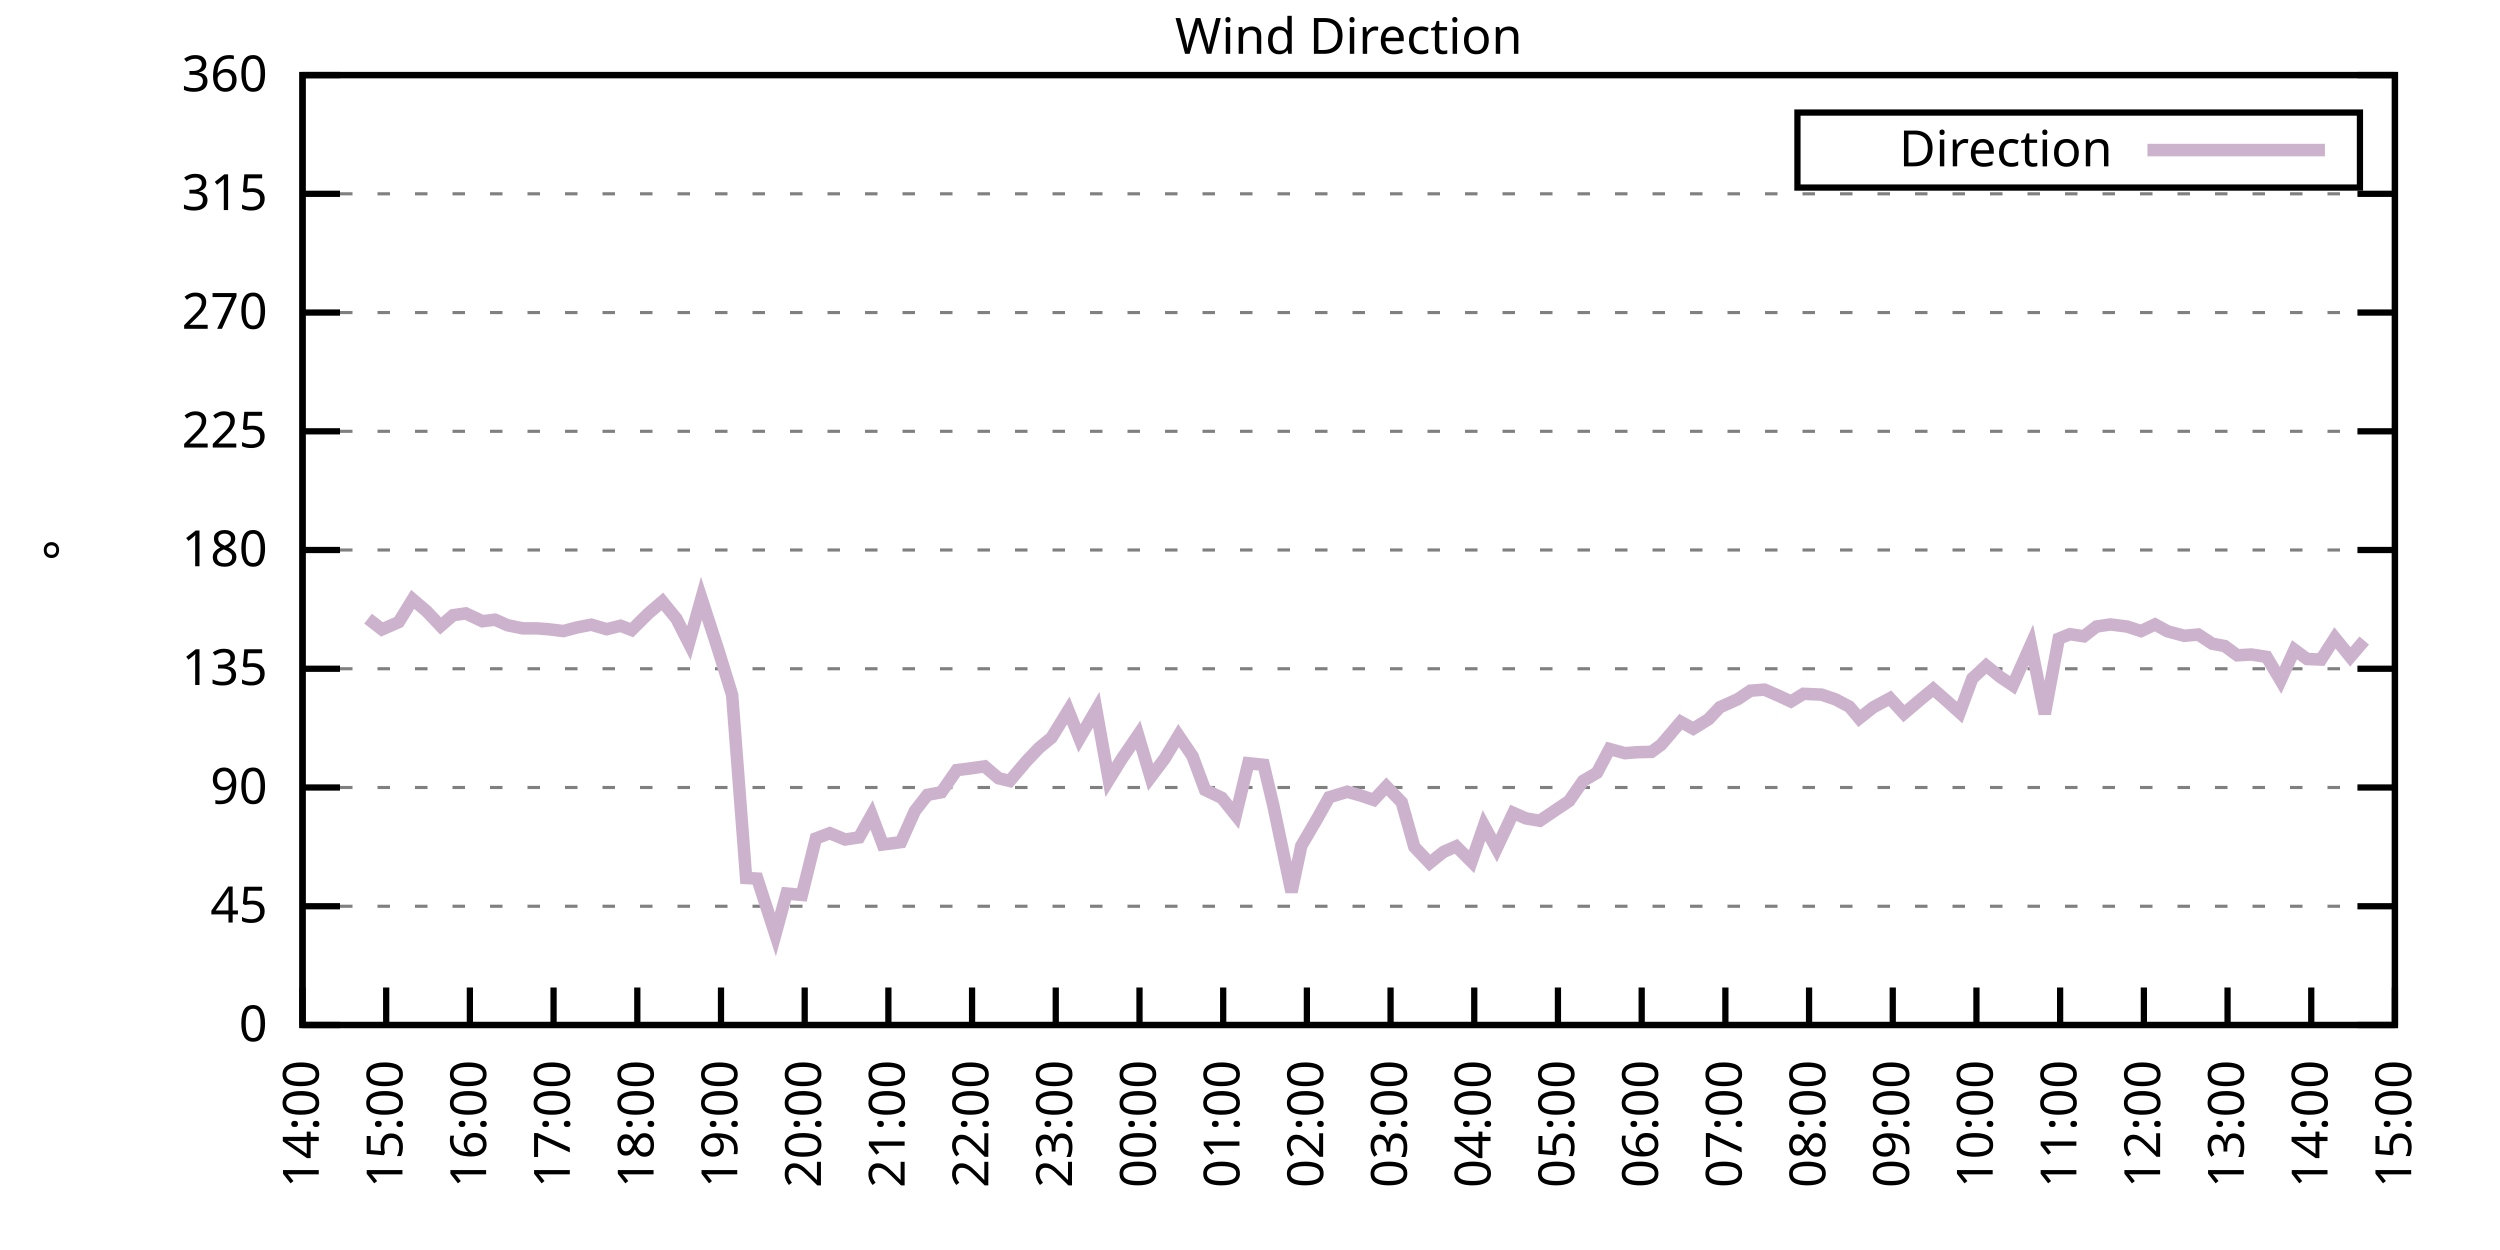
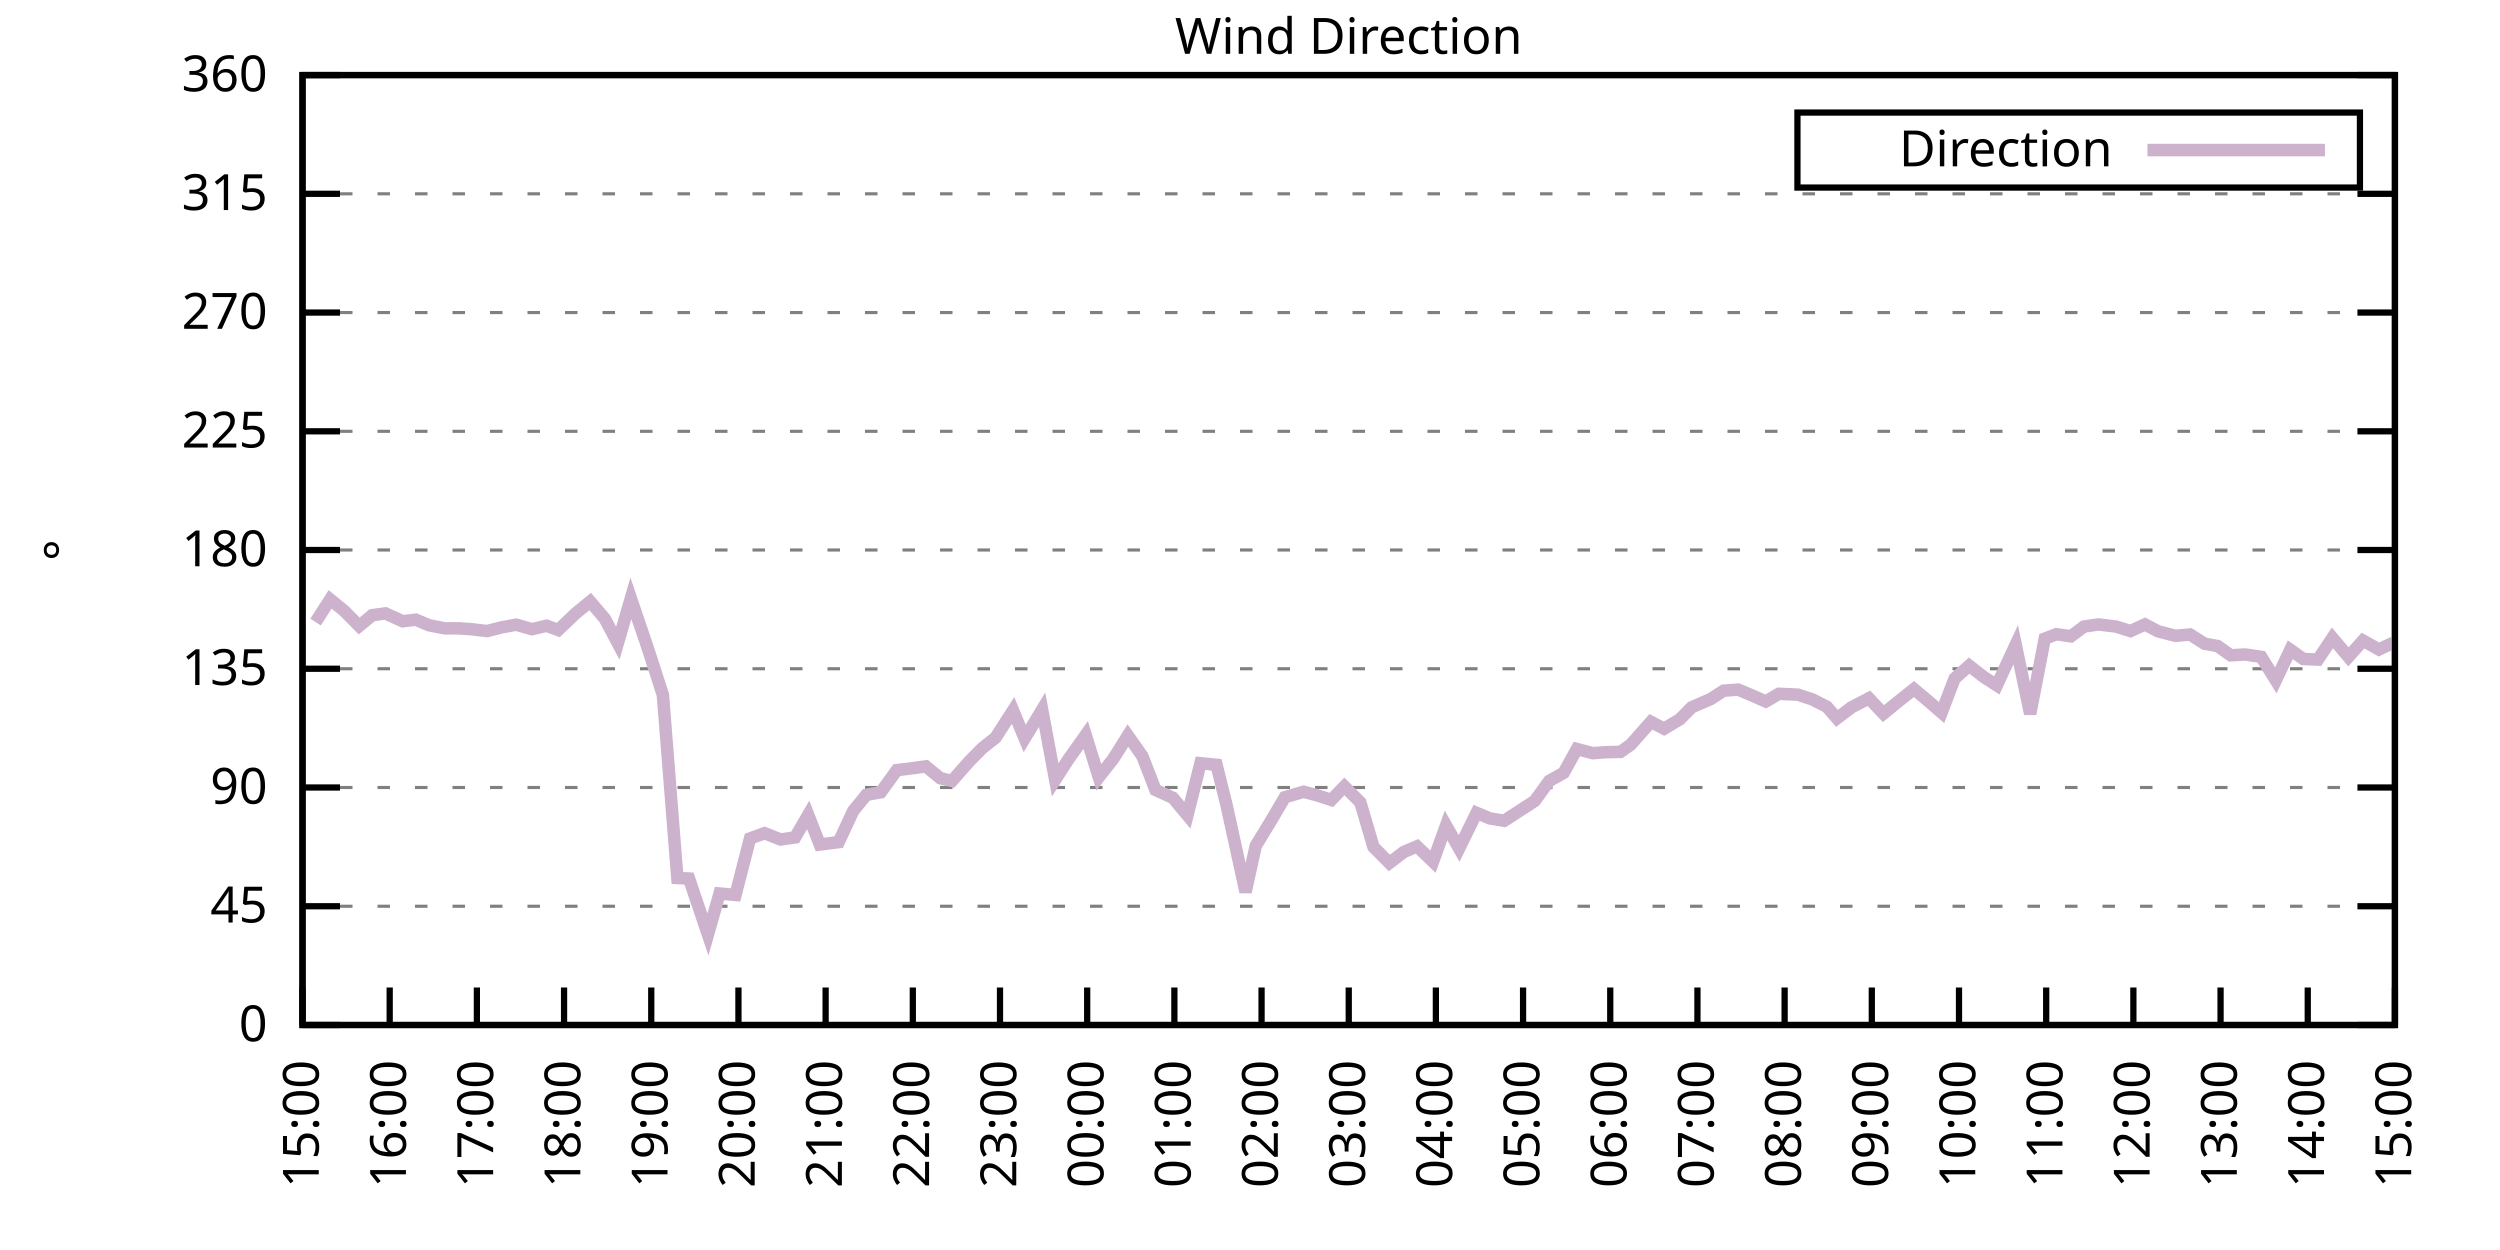
<svg xmlns="http://www.w3.org/2000/svg" xmlns:xlink="http://www.w3.org/1999/xlink" width="400" height="200" viewBox="0 0 400 200">
  <g id="gnuplot_canvas">
    <rect x="0" y="0" width="400" height="200" fill="none" />
    <defs>
      <circle id="gpDot" r="0.5" stroke-width="0.5" stroke="currentColor" />
      <path id="gpPt0" stroke-width="0.333" stroke="currentColor" d="M-1,0 h2 M0,-1 v2" />
      <path id="gpPt1" stroke-width="0.333" stroke="currentColor" d="M-1,-1 L1,1 M1,-1 L-1,1" />
      <path id="gpPt2" stroke-width="0.333" stroke="currentColor" d="M-1,0 L1,0 M0,-1 L0,1 M-1,-1 L1,1 M-1,1 L1,-1" />
      <rect id="gpPt3" stroke-width="0.333" stroke="currentColor" x="-1" y="-1" width="2" height="2" />
      <rect id="gpPt4" stroke-width="0.333" stroke="currentColor" fill="currentColor" x="-1" y="-1" width="2" height="2" />
      <circle id="gpPt5" stroke-width="0.333" stroke="currentColor" cx="0" cy="0" r="1" />
      <use xlink:href="#gpPt5" id="gpPt6" fill="currentColor" stroke="none" />
      <path id="gpPt7" stroke-width="0.333" stroke="currentColor" d="M0,-1.33 L-1.33,0.67 L1.33,0.67 z" />
      <use xlink:href="#gpPt7" id="gpPt8" fill="currentColor" stroke="none" />
      <use xlink:href="#gpPt7" id="gpPt9" stroke="currentColor" transform="rotate(180)" />
      <use xlink:href="#gpPt9" id="gpPt10" fill="currentColor" stroke="none" />
      <use xlink:href="#gpPt3" id="gpPt11" stroke="currentColor" transform="rotate(45)" />
      <use xlink:href="#gpPt11" id="gpPt12" fill="currentColor" stroke="none" />
      <path id="gpPt13" stroke-width="0.333" stroke="currentColor" d="M0,1.330 L1.265,0.411 L0.782,-1.067 L-0.782,-1.076 L-1.265,0.411 z" />
      <use xlink:href="#gpPt13" id="gpPt14" fill="currentColor" stroke="none" />
      <filter id="textbox" filterUnits="objectBoundingBox" x="0" y="0" height="1" width="1">
        <feFlood flood-color="white" flood-opacity="1" result="bgnd" />
        <feComposite in="SourceGraphic" in2="bgnd" operator="atop" />
      </filter>
      <filter id="greybox" filterUnits="objectBoundingBox" x="0" y="0" height="1" width="1">
        <feFlood flood-color="lightgrey" flood-opacity="1" result="grey" />
        <feComposite in="SourceGraphic" in2="grey" operator="atop" />
      </filter>
    </defs>
    <g fill="none" color="white" stroke="currentColor" stroke-width="1.00" stroke-linecap="butt" stroke-linejoin="miter">
</g>
    <g fill="none" color="black" stroke="currentColor" stroke-width="1.00" stroke-linecap="butt" stroke-linejoin="miter">
      <g stroke="none" shape-rendering="crispEdges">
        <polygon fill="rgb(255, 255, 255)" points="48.40,164.00 383.18,164.00 383.18,12.02 48.40,12.02 " />
      </g>
    </g>
    <g fill="none" color="black" stroke="currentColor" stroke-width="1.00" stroke-linecap="butt" stroke-linejoin="miter">
</g>
    <g fill="none" color="black" stroke="black" stroke-width="0.50" stroke-linecap="butt" stroke-linejoin="miter">
</g>
    <g fill="none" color="gray" stroke="currentColor" stroke-width="0.50" stroke-linecap="butt" stroke-linejoin="miter">
      <path stroke="gray" stroke-dasharray="2,4" class="gridline" d="M48.40,164.00 L383.19,164.00  " />
    </g>
    <g fill="none" color="gray" stroke="gray" stroke-width="1.00" stroke-linecap="butt" stroke-linejoin="miter">
</g>
    <g fill="none" color="black" stroke="currentColor" stroke-width="1.00" stroke-linecap="butt" stroke-linejoin="miter">
      <path stroke="black" d="M48.40,164.00 L54.40,164.00 M383.19,164.00 L377.19,164.00  " />
      <g transform="translate(42.80,166.60)" stroke="none" fill="black" font-family="Sans" font-size="8.00" text-anchor="end">
        <text>
          <tspan font-family="Sans"> 0</tspan>
        </text>
      </g>
    </g>
    <g fill="none" color="black" stroke="currentColor" stroke-width="1.00" stroke-linecap="butt" stroke-linejoin="miter">
</g>
    <g fill="none" color="black" stroke="black" stroke-width="0.50" stroke-linecap="butt" stroke-linejoin="miter">
</g>
    <g fill="none" color="gray" stroke="currentColor" stroke-width="0.50" stroke-linecap="butt" stroke-linejoin="miter">
      <path stroke="gray" stroke-dasharray="2,4" class="gridline" d="M48.40,145.00 L383.19,145.00  " />
    </g>
    <g fill="none" color="gray" stroke="gray" stroke-width="1.00" stroke-linecap="butt" stroke-linejoin="miter">
</g>
    <g fill="none" color="black" stroke="currentColor" stroke-width="1.00" stroke-linecap="butt" stroke-linejoin="miter">
      <path stroke="black" d="M48.40,145.00 L54.40,145.00 M383.19,145.00 L377.19,145.00  " />
      <g transform="translate(42.80,147.60)" stroke="none" fill="black" font-family="Sans" font-size="8.00" text-anchor="end">
        <text>
          <tspan font-family="Sans"> 45</tspan>
        </text>
      </g>
    </g>
    <g fill="none" color="black" stroke="currentColor" stroke-width="1.00" stroke-linecap="butt" stroke-linejoin="miter">
</g>
    <g fill="none" color="black" stroke="black" stroke-width="0.50" stroke-linecap="butt" stroke-linejoin="miter">
</g>
    <g fill="none" color="gray" stroke="currentColor" stroke-width="0.50" stroke-linecap="butt" stroke-linejoin="miter">
      <path stroke="gray" stroke-dasharray="2,4" class="gridline" d="M48.40,126.00 L383.19,126.00  " />
    </g>
    <g fill="none" color="gray" stroke="gray" stroke-width="1.00" stroke-linecap="butt" stroke-linejoin="miter">
</g>
    <g fill="none" color="black" stroke="currentColor" stroke-width="1.00" stroke-linecap="butt" stroke-linejoin="miter">
      <path stroke="black" d="M48.40,126.00 L54.40,126.00 M383.19,126.00 L377.19,126.00  " />
      <g transform="translate(42.80,128.60)" stroke="none" fill="black" font-family="Sans" font-size="8.00" text-anchor="end">
        <text>
          <tspan font-family="Sans"> 90</tspan>
        </text>
      </g>
    </g>
    <g fill="none" color="black" stroke="currentColor" stroke-width="1.00" stroke-linecap="butt" stroke-linejoin="miter">
</g>
    <g fill="none" color="black" stroke="black" stroke-width="0.50" stroke-linecap="butt" stroke-linejoin="miter">
</g>
    <g fill="none" color="gray" stroke="currentColor" stroke-width="0.50" stroke-linecap="butt" stroke-linejoin="miter">
      <path stroke="gray" stroke-dasharray="2,4" class="gridline" d="M48.40,107.00 L383.19,107.00  " />
    </g>
    <g fill="none" color="gray" stroke="gray" stroke-width="1.00" stroke-linecap="butt" stroke-linejoin="miter">
</g>
    <g fill="none" color="black" stroke="currentColor" stroke-width="1.00" stroke-linecap="butt" stroke-linejoin="miter">
      <path stroke="black" d="M48.40,107.00 L54.40,107.00 M383.19,107.00 L377.19,107.00  " />
      <g transform="translate(42.80,109.60)" stroke="none" fill="black" font-family="Sans" font-size="8.00" text-anchor="end">
        <text>
          <tspan font-family="Sans"> 135</tspan>
        </text>
      </g>
    </g>
    <g fill="none" color="black" stroke="currentColor" stroke-width="1.00" stroke-linecap="butt" stroke-linejoin="miter">
</g>
    <g fill="none" color="black" stroke="black" stroke-width="0.50" stroke-linecap="butt" stroke-linejoin="miter">
</g>
    <g fill="none" color="gray" stroke="currentColor" stroke-width="0.50" stroke-linecap="butt" stroke-linejoin="miter">
      <path stroke="gray" stroke-dasharray="2,4" class="gridline" d="M48.40,88.00 L383.19,88.00  " />
    </g>
    <g fill="none" color="gray" stroke="gray" stroke-width="1.00" stroke-linecap="butt" stroke-linejoin="miter">
</g>
    <g fill="none" color="black" stroke="currentColor" stroke-width="1.00" stroke-linecap="butt" stroke-linejoin="miter">
      <path stroke="black" d="M48.40,88.00 L54.40,88.00 M383.19,88.00 L377.19,88.00  " />
      <g transform="translate(42.80,90.60)" stroke="none" fill="black" font-family="Sans" font-size="8.00" text-anchor="end">
        <text>
          <tspan font-family="Sans"> 180</tspan>
        </text>
      </g>
    </g>
    <g fill="none" color="black" stroke="currentColor" stroke-width="1.00" stroke-linecap="butt" stroke-linejoin="miter">
</g>
    <g fill="none" color="black" stroke="black" stroke-width="0.50" stroke-linecap="butt" stroke-linejoin="miter">
</g>
    <g fill="none" color="gray" stroke="currentColor" stroke-width="0.50" stroke-linecap="butt" stroke-linejoin="miter">
      <path stroke="gray" stroke-dasharray="2,4" class="gridline" d="M48.40,69.01 L383.19,69.01  " />
    </g>
    <g fill="none" color="gray" stroke="gray" stroke-width="1.00" stroke-linecap="butt" stroke-linejoin="miter">
</g>
    <g fill="none" color="black" stroke="currentColor" stroke-width="1.00" stroke-linecap="butt" stroke-linejoin="miter">
      <path stroke="black" d="M48.40,69.01 L54.40,69.01 M383.19,69.01 L377.19,69.01  " />
      <g transform="translate(42.80,71.61)" stroke="none" fill="black" font-family="Sans" font-size="8.00" text-anchor="end">
        <text>
          <tspan font-family="Sans"> 225</tspan>
        </text>
      </g>
    </g>
    <g fill="none" color="black" stroke="currentColor" stroke-width="1.00" stroke-linecap="butt" stroke-linejoin="miter">
</g>
    <g fill="none" color="black" stroke="black" stroke-width="0.50" stroke-linecap="butt" stroke-linejoin="miter">
</g>
    <g fill="none" color="gray" stroke="currentColor" stroke-width="0.50" stroke-linecap="butt" stroke-linejoin="miter">
      <path stroke="gray" stroke-dasharray="2,4" class="gridline" d="M48.40,50.01 L383.19,50.01  " />
    </g>
    <g fill="none" color="gray" stroke="gray" stroke-width="1.00" stroke-linecap="butt" stroke-linejoin="miter">
</g>
    <g fill="none" color="black" stroke="currentColor" stroke-width="1.00" stroke-linecap="butt" stroke-linejoin="miter">
      <path stroke="black" d="M48.40,50.01 L54.40,50.01 M383.19,50.01 L377.19,50.01  " />
      <g transform="translate(42.80,52.61)" stroke="none" fill="black" font-family="Sans" font-size="8.00" text-anchor="end">
        <text>
          <tspan font-family="Sans"> 270</tspan>
        </text>
      </g>
    </g>
    <g fill="none" color="black" stroke="currentColor" stroke-width="1.00" stroke-linecap="butt" stroke-linejoin="miter">
</g>
    <g fill="none" color="black" stroke="black" stroke-width="0.50" stroke-linecap="butt" stroke-linejoin="miter">
</g>
    <g fill="none" color="gray" stroke="currentColor" stroke-width="0.50" stroke-linecap="butt" stroke-linejoin="miter">
      <path stroke="gray" stroke-dasharray="2,4" class="gridline" d="M48.40,31.01 L383.19,31.01  " />
    </g>
    <g fill="none" color="gray" stroke="gray" stroke-width="1.00" stroke-linecap="butt" stroke-linejoin="miter">
</g>
    <g fill="none" color="black" stroke="currentColor" stroke-width="1.00" stroke-linecap="butt" stroke-linejoin="miter">
      <path stroke="black" d="M48.40,31.01 L54.40,31.01 M383.19,31.01 L377.19,31.01  " />
      <g transform="translate(42.80,33.61)" stroke="none" fill="black" font-family="Sans" font-size="8.00" text-anchor="end">
        <text>
          <tspan font-family="Sans"> 315</tspan>
        </text>
      </g>
    </g>
    <g fill="none" color="black" stroke="currentColor" stroke-width="1.00" stroke-linecap="butt" stroke-linejoin="miter">
</g>
    <g fill="none" color="black" stroke="black" stroke-width="0.50" stroke-linecap="butt" stroke-linejoin="miter">
</g>
    <g fill="none" color="gray" stroke="currentColor" stroke-width="0.50" stroke-linecap="butt" stroke-linejoin="miter">
      <path stroke="gray" stroke-dasharray="2,4" class="gridline" d="M48.40,12.01 L383.19,12.01  " />
    </g>
    <g fill="none" color="gray" stroke="gray" stroke-width="1.00" stroke-linecap="butt" stroke-linejoin="miter">
</g>
    <g fill="none" color="black" stroke="currentColor" stroke-width="1.00" stroke-linecap="butt" stroke-linejoin="miter">
      <path stroke="black" d="M48.40,12.01 L54.40,12.01 M383.19,12.01 L377.19,12.01  " />
      <g transform="translate(42.80,14.61)" stroke="none" fill="black" font-family="Sans" font-size="8.00" text-anchor="end">
        <text>
          <tspan font-family="Sans"> 360</tspan>
        </text>
      </g>
    </g>
    <g fill="none" color="black" stroke="currentColor" stroke-width="1.00" stroke-linecap="butt" stroke-linejoin="miter">
      <path stroke="black" d="M48.40,164.00 L48.40,158.00  " />
      <g transform="translate(51.00,169.60) rotate(270.00)" stroke="none" fill="black" font-family="Sans" font-size="8.00" text-anchor="end">
        <text>
-           <tspan font-family="Sans">14:00</tspan>
-         </text>
-       </g>
-     </g>
-     <g fill="none" color="black" stroke="currentColor" stroke-width="1.00" stroke-linecap="butt" stroke-linejoin="miter">
-       <path stroke="black" d="M61.79,164.00 L61.79,158.00  " />
-       <g transform="translate(64.39,169.60) rotate(270.00)" stroke="none" fill="black" font-family="Sans" font-size="8.00" text-anchor="end">
-         <text>
          <tspan font-family="Sans">15:00</tspan>
        </text>
      </g>
    </g>
    <g fill="none" color="black" stroke="currentColor" stroke-width="1.00" stroke-linecap="butt" stroke-linejoin="miter">
-       <path stroke="black" d="M75.18,164.00 L75.18,158.00  " />
-       <g transform="translate(77.78,169.60) rotate(270.00)" stroke="none" fill="black" font-family="Sans" font-size="8.00" text-anchor="end">
+       <path stroke="black" d="M62.35,164.00 L62.35,158.00  " />
+       <g transform="translate(64.95,169.60) rotate(270.00)" stroke="none" fill="black" font-family="Sans" font-size="8.00" text-anchor="end">
        <text>
          <tspan font-family="Sans">16:00</tspan>
        </text>
      </g>
    </g>
    <g fill="none" color="black" stroke="currentColor" stroke-width="1.00" stroke-linecap="butt" stroke-linejoin="miter">
-       <path stroke="black" d="M88.57,164.00 L88.57,158.00  " />
-       <g transform="translate(91.17,169.60) rotate(270.00)" stroke="none" fill="black" font-family="Sans" font-size="8.00" text-anchor="end">
+       <path stroke="black" d="M76.30,164.00 L76.30,158.00  " />
+       <g transform="translate(78.90,169.60) rotate(270.00)" stroke="none" fill="black" font-family="Sans" font-size="8.00" text-anchor="end">
        <text>
          <tspan font-family="Sans">17:00</tspan>
        </text>
      </g>
    </g>
    <g fill="none" color="black" stroke="currentColor" stroke-width="1.00" stroke-linecap="butt" stroke-linejoin="miter">
-       <path stroke="black" d="M101.97,164.00 L101.97,158.00  " />
-       <g transform="translate(104.57,169.60) rotate(270.00)" stroke="none" fill="black" font-family="Sans" font-size="8.00" text-anchor="end">
+       <path stroke="black" d="M90.25,164.00 L90.25,158.00  " />
+       <g transform="translate(92.85,169.60) rotate(270.00)" stroke="none" fill="black" font-family="Sans" font-size="8.00" text-anchor="end">
        <text>
          <tspan font-family="Sans">18:00</tspan>
        </text>
      </g>
    </g>
    <g fill="none" color="black" stroke="currentColor" stroke-width="1.00" stroke-linecap="butt" stroke-linejoin="miter">
-       <path stroke="black" d="M115.36,164.00 L115.36,158.00  " />
-       <g transform="translate(117.96,169.60) rotate(270.00)" stroke="none" fill="black" font-family="Sans" font-size="8.00" text-anchor="end">
+       <path stroke="black" d="M104.20,164.00 L104.20,158.00  " />
+       <g transform="translate(106.80,169.60) rotate(270.00)" stroke="none" fill="black" font-family="Sans" font-size="8.00" text-anchor="end">
        <text>
          <tspan font-family="Sans">19:00</tspan>
        </text>
      </g>
    </g>
    <g fill="none" color="black" stroke="currentColor" stroke-width="1.00" stroke-linecap="butt" stroke-linejoin="miter">
-       <path stroke="black" d="M128.75,164.00 L128.75,158.00  " />
-       <g transform="translate(131.35,169.60) rotate(270.00)" stroke="none" fill="black" font-family="Sans" font-size="8.00" text-anchor="end">
+       <path stroke="black" d="M118.15,164.00 L118.15,158.00  " />
+       <g transform="translate(120.75,169.60) rotate(270.00)" stroke="none" fill="black" font-family="Sans" font-size="8.00" text-anchor="end">
        <text>
          <tspan font-family="Sans">20:00</tspan>
        </text>
      </g>
    </g>
    <g fill="none" color="black" stroke="currentColor" stroke-width="1.00" stroke-linecap="butt" stroke-linejoin="miter">
-       <path stroke="black" d="M142.14,164.00 L142.14,158.00  " />
-       <g transform="translate(144.74,169.60) rotate(270.00)" stroke="none" fill="black" font-family="Sans" font-size="8.00" text-anchor="end">
+       <path stroke="black" d="M132.10,164.00 L132.10,158.00  " />
+       <g transform="translate(134.70,169.60) rotate(270.00)" stroke="none" fill="black" font-family="Sans" font-size="8.00" text-anchor="end">
        <text>
          <tspan font-family="Sans">21:00</tspan>
        </text>
      </g>
    </g>
    <g fill="none" color="black" stroke="currentColor" stroke-width="1.00" stroke-linecap="butt" stroke-linejoin="miter">
-       <path stroke="black" d="M155.53,164.00 L155.53,158.00  " />
-       <g transform="translate(158.13,169.60) rotate(270.00)" stroke="none" fill="black" font-family="Sans" font-size="8.00" text-anchor="end">
+       <path stroke="black" d="M146.05,164.00 L146.05,158.00  " />
+       <g transform="translate(148.65,169.60) rotate(270.00)" stroke="none" fill="black" font-family="Sans" font-size="8.00" text-anchor="end">
        <text>
          <tspan font-family="Sans">22:00</tspan>
        </text>
      </g>
    </g>
    <g fill="none" color="black" stroke="currentColor" stroke-width="1.00" stroke-linecap="butt" stroke-linejoin="miter">
-       <path stroke="black" d="M168.92,164.00 L168.92,158.00  " />
-       <g transform="translate(171.52,169.60) rotate(270.00)" stroke="none" fill="black" font-family="Sans" font-size="8.00" text-anchor="end">
+       <path stroke="black" d="M160.00,164.00 L160.00,158.00  " />
+       <g transform="translate(162.60,169.60) rotate(270.00)" stroke="none" fill="black" font-family="Sans" font-size="8.00" text-anchor="end">
        <text>
          <tspan font-family="Sans">23:00</tspan>
        </text>
      </g>
    </g>
    <g fill="none" color="black" stroke="currentColor" stroke-width="1.00" stroke-linecap="butt" stroke-linejoin="miter">
-       <path stroke="black" d="M182.32,164.00 L182.32,158.00  " />
-       <g transform="translate(184.92,169.60) rotate(270.00)" stroke="none" fill="black" font-family="Sans" font-size="8.00" text-anchor="end">
+       <path stroke="black" d="M173.95,164.00 L173.95,158.00  " />
+       <g transform="translate(176.55,169.60) rotate(270.00)" stroke="none" fill="black" font-family="Sans" font-size="8.00" text-anchor="end">
        <text>
          <tspan font-family="Sans">00:00</tspan>
        </text>
      </g>
    </g>
    <g fill="none" color="black" stroke="currentColor" stroke-width="1.00" stroke-linecap="butt" stroke-linejoin="miter">
-       <path stroke="black" d="M195.71,164.00 L195.71,158.00  " />
-       <g transform="translate(198.31,169.60) rotate(270.00)" stroke="none" fill="black" font-family="Sans" font-size="8.00" text-anchor="end">
+       <path stroke="black" d="M187.90,164.00 L187.90,158.00  " />
+       <g transform="translate(190.50,169.60) rotate(270.00)" stroke="none" fill="black" font-family="Sans" font-size="8.00" text-anchor="end">
        <text>
          <tspan font-family="Sans">01:00</tspan>
        </text>
      </g>
    </g>
    <g fill="none" color="black" stroke="currentColor" stroke-width="1.00" stroke-linecap="butt" stroke-linejoin="miter">
-       <path stroke="black" d="M209.10,164.00 L209.10,158.00  " />
-       <g transform="translate(211.70,169.60) rotate(270.00)" stroke="none" fill="black" font-family="Sans" font-size="8.00" text-anchor="end">
+       <path stroke="black" d="M201.85,164.00 L201.85,158.00  " />
+       <g transform="translate(204.45,169.60) rotate(270.00)" stroke="none" fill="black" font-family="Sans" font-size="8.00" text-anchor="end">
        <text>
          <tspan font-family="Sans">02:00</tspan>
        </text>
      </g>
    </g>
    <g fill="none" color="black" stroke="currentColor" stroke-width="1.00" stroke-linecap="butt" stroke-linejoin="miter">
-       <path stroke="black" d="M222.49,164.00 L222.49,158.00  " />
-       <g transform="translate(225.09,169.60) rotate(270.00)" stroke="none" fill="black" font-family="Sans" font-size="8.00" text-anchor="end">
+       <path stroke="black" d="M215.80,164.00 L215.80,158.00  " />
+       <g transform="translate(218.40,169.60) rotate(270.00)" stroke="none" fill="black" font-family="Sans" font-size="8.00" text-anchor="end">
        <text>
          <tspan font-family="Sans">03:00</tspan>
        </text>
      </g>
    </g>
    <g fill="none" color="black" stroke="currentColor" stroke-width="1.00" stroke-linecap="butt" stroke-linejoin="miter">
-       <path stroke="black" d="M235.88,164.00 L235.88,158.00  " />
-       <g transform="translate(238.48,169.60) rotate(270.00)" stroke="none" fill="black" font-family="Sans" font-size="8.00" text-anchor="end">
+       <path stroke="black" d="M229.74,164.00 L229.74,158.00  " />
+       <g transform="translate(232.34,169.60) rotate(270.00)" stroke="none" fill="black" font-family="Sans" font-size="8.00" text-anchor="end">
        <text>
          <tspan font-family="Sans">04:00</tspan>
        </text>
      </g>
    </g>
    <g fill="none" color="black" stroke="currentColor" stroke-width="1.00" stroke-linecap="butt" stroke-linejoin="miter">
-       <path stroke="black" d="M249.27,164.00 L249.27,158.00  " />
-       <g transform="translate(251.87,169.60) rotate(270.00)" stroke="none" fill="black" font-family="Sans" font-size="8.00" text-anchor="end">
+       <path stroke="black" d="M243.69,164.00 L243.69,158.00  " />
+       <g transform="translate(246.29,169.60) rotate(270.00)" stroke="none" fill="black" font-family="Sans" font-size="8.00" text-anchor="end">
        <text>
          <tspan font-family="Sans">05:00</tspan>
        </text>
      </g>
    </g>
    <g fill="none" color="black" stroke="currentColor" stroke-width="1.00" stroke-linecap="butt" stroke-linejoin="miter">
-       <path stroke="black" d="M262.67,164.00 L262.67,158.00  " />
-       <g transform="translate(265.27,169.60) rotate(270.00)" stroke="none" fill="black" font-family="Sans" font-size="8.00" text-anchor="end">
+       <path stroke="black" d="M257.64,164.00 L257.64,158.00  " />
+       <g transform="translate(260.24,169.60) rotate(270.00)" stroke="none" fill="black" font-family="Sans" font-size="8.00" text-anchor="end">
        <text>
          <tspan font-family="Sans">06:00</tspan>
        </text>
      </g>
    </g>
    <g fill="none" color="black" stroke="currentColor" stroke-width="1.00" stroke-linecap="butt" stroke-linejoin="miter">
-       <path stroke="black" d="M276.06,164.00 L276.06,158.00  " />
-       <g transform="translate(278.66,169.60) rotate(270.00)" stroke="none" fill="black" font-family="Sans" font-size="8.00" text-anchor="end">
+       <path stroke="black" d="M271.59,164.00 L271.59,158.00  " />
+       <g transform="translate(274.19,169.60) rotate(270.00)" stroke="none" fill="black" font-family="Sans" font-size="8.00" text-anchor="end">
        <text>
          <tspan font-family="Sans">07:00</tspan>
        </text>
      </g>
    </g>
    <g fill="none" color="black" stroke="currentColor" stroke-width="1.00" stroke-linecap="butt" stroke-linejoin="miter">
-       <path stroke="black" d="M289.45,164.00 L289.45,158.00  " />
-       <g transform="translate(292.05,169.60) rotate(270.00)" stroke="none" fill="black" font-family="Sans" font-size="8.00" text-anchor="end">
+       <path stroke="black" d="M285.54,164.00 L285.54,158.00  " />
+       <g transform="translate(288.14,169.60) rotate(270.00)" stroke="none" fill="black" font-family="Sans" font-size="8.00" text-anchor="end">
        <text>
          <tspan font-family="Sans">08:00</tspan>
        </text>
      </g>
    </g>
    <g fill="none" color="black" stroke="currentColor" stroke-width="1.00" stroke-linecap="butt" stroke-linejoin="miter">
-       <path stroke="black" d="M302.84,164.00 L302.84,158.00  " />
-       <g transform="translate(305.44,169.60) rotate(270.00)" stroke="none" fill="black" font-family="Sans" font-size="8.00" text-anchor="end">
+       <path stroke="black" d="M299.49,164.00 L299.49,158.00  " />
+       <g transform="translate(302.09,169.60) rotate(270.00)" stroke="none" fill="black" font-family="Sans" font-size="8.00" text-anchor="end">
        <text>
          <tspan font-family="Sans">09:00</tspan>
        </text>
      </g>
    </g>
    <g fill="none" color="black" stroke="currentColor" stroke-width="1.00" stroke-linecap="butt" stroke-linejoin="miter">
-       <path stroke="black" d="M316.23,164.00 L316.23,158.00  " />
-       <g transform="translate(318.83,169.60) rotate(270.00)" stroke="none" fill="black" font-family="Sans" font-size="8.00" text-anchor="end">
+       <path stroke="black" d="M313.44,164.00 L313.44,158.00  " />
+       <g transform="translate(316.04,169.60) rotate(270.00)" stroke="none" fill="black" font-family="Sans" font-size="8.00" text-anchor="end">
        <text>
          <tspan font-family="Sans">10:00</tspan>
        </text>
      </g>
    </g>
    <g fill="none" color="black" stroke="currentColor" stroke-width="1.00" stroke-linecap="butt" stroke-linejoin="miter">
-       <path stroke="black" d="M329.62,164.00 L329.62,158.00  " />
-       <g transform="translate(332.22,169.60) rotate(270.00)" stroke="none" fill="black" font-family="Sans" font-size="8.00" text-anchor="end">
+       <path stroke="black" d="M327.39,164.00 L327.39,158.00  " />
+       <g transform="translate(329.99,169.60) rotate(270.00)" stroke="none" fill="black" font-family="Sans" font-size="8.00" text-anchor="end">
        <text>
          <tspan font-family="Sans">11:00</tspan>
        </text>
      </g>
    </g>
    <g fill="none" color="black" stroke="currentColor" stroke-width="1.00" stroke-linecap="butt" stroke-linejoin="miter">
-       <path stroke="black" d="M343.02,164.00 L343.02,158.00  " />
-       <g transform="translate(345.62,169.60) rotate(270.00)" stroke="none" fill="black" font-family="Sans" font-size="8.00" text-anchor="end">
+       <path stroke="black" d="M341.34,164.00 L341.34,158.00  " />
+       <g transform="translate(343.94,169.60) rotate(270.00)" stroke="none" fill="black" font-family="Sans" font-size="8.00" text-anchor="end">
        <text>
          <tspan font-family="Sans">12:00</tspan>
        </text>
      </g>
    </g>
    <g fill="none" color="black" stroke="currentColor" stroke-width="1.00" stroke-linecap="butt" stroke-linejoin="miter">
-       <path stroke="black" d="M356.41,164.00 L356.41,158.00  " />
-       <g transform="translate(359.01,169.60) rotate(270.00)" stroke="none" fill="black" font-family="Sans" font-size="8.00" text-anchor="end">
+       <path stroke="black" d="M355.29,164.00 L355.29,158.00  " />
+       <g transform="translate(357.89,169.60) rotate(270.00)" stroke="none" fill="black" font-family="Sans" font-size="8.00" text-anchor="end">
        <text>
          <tspan font-family="Sans">13:00</tspan>
        </text>
      </g>
    </g>
    <g fill="none" color="black" stroke="currentColor" stroke-width="1.00" stroke-linecap="butt" stroke-linejoin="miter">
-       <path stroke="black" d="M369.80,164.00 L369.80,158.00  " />
-       <g transform="translate(372.40,169.60) rotate(270.00)" stroke="none" fill="black" font-family="Sans" font-size="8.00" text-anchor="end">
+       <path stroke="black" d="M369.24,164.00 L369.24,158.00  " />
+       <g transform="translate(371.84,169.60) rotate(270.00)" stroke="none" fill="black" font-family="Sans" font-size="8.00" text-anchor="end">
        <text>
          <tspan font-family="Sans">14:00</tspan>
        </text>
      </g>
    </g>
    <g fill="none" color="black" stroke="currentColor" stroke-width="1.00" stroke-linecap="butt" stroke-linejoin="miter">
      <path stroke="black" d="M383.19,164.00 L383.19,158.00  " />
      <g transform="translate(385.79,169.60) rotate(270.00)" stroke="none" fill="black" font-family="Sans" font-size="8.00" text-anchor="end">
        <text>
          <tspan font-family="Sans">15:00</tspan>
        </text>
      </g>
    </g>
    <g fill="none" color="black" stroke="currentColor" stroke-width="1.00" stroke-linecap="butt" stroke-linejoin="miter">
</g>
    <g fill="none" color="black" stroke="currentColor" stroke-width="1.00" stroke-linecap="butt" stroke-linejoin="miter">
      <path stroke="black" d="M48.40,12.01 L48.40,164.00 L383.19,164.00 L383.19,12.01 L48.40,12.01 Z  " />
    </g>
    <g fill="none" color="black" stroke="currentColor" stroke-width="1.00" stroke-linecap="butt" stroke-linejoin="miter">
</g>
    <g fill="none" color="black" stroke="currentColor" stroke-width="1.00" stroke-linecap="butt" stroke-linejoin="miter">
      <path stroke="black" d="M287.59,30.01 L287.59,18.01 L377.59,18.01 L377.59,30.01 L287.59,30.01 Z  " />
    </g>
    <g id="Wind_direction_plot_1">
      <g fill="none" color="white" stroke="black" stroke-width="2.00" stroke-linecap="butt" stroke-linejoin="miter">
</g>
      <g fill="none" color="black" stroke="currentColor" stroke-width="2.00" stroke-linecap="butt" stroke-linejoin="miter">
        <g transform="translate(337.99,26.61)" stroke="none" fill="black" font-family="Sans" font-size="8.00" text-anchor="end">
          <text>
            <tspan font-family="Sans">Direction</tspan>
          </text>
        </g>
      </g>
      <g fill="none" color="black" stroke="currentColor" stroke-width="2.00" stroke-linecap="butt" stroke-linejoin="miter">
-         <path stroke="rgb(204, 178, 204)" d="M343.59,24.01 L371.99,24.01 M58.89,98.98 L61.12,100.71 L63.80,99.53 L66.03,95.90 L68.26,97.80 L70.50,100.16   L72.50,98.43 L74.51,98.14 L77.19,99.40 L79.20,99.15 L81.21,100.04 L83.66,100.54 L85.90,100.54 L87.68,100.67   L90.14,100.97 L92.37,100.38 L94.60,99.95 L97.06,100.67 L99.29,100.12 L101.07,100.80 L103.75,98.14 L105.98,96.24   L108.22,98.98 L110.22,102.91 L112.23,95.73 L114.91,103.96 L117.14,111.18 L119.38,140.48 L121.16,140.57 L124.06,149.52   L125.85,142.97 L128.30,143.19 L130.54,134.15 L132.77,133.31 L135.22,134.32 L137.45,133.98 L139.46,130.39 L141.25,135.12   L144.15,134.74 L146.38,129.76 L148.39,127.18 L150.62,126.76 L153.08,123.22 L154.86,123.00 L157.54,122.62 L159.77,124.52   L161.56,124.95 L164.24,121.78 L166.25,119.67 L168.25,118.02 L170.93,113.67 L172.72,118.15 L175.40,113.55 L177.41,124.78   L179.41,121.53 L182.09,117.60 L184.10,124.36 L186.33,121.40 L188.57,117.69 L190.80,120.98 L192.81,126.38 L195.48,127.65   L197.72,130.44 L199.73,122.12 L202.18,122.37 L203.74,128.92 L206.64,142.72 L208.21,135.33 L210.66,131.15 L212.67,127.56   L215.57,126.68 L217.80,127.31 L219.81,127.99 L221.82,125.83 L224.28,128.37 L226.29,135.50 L228.74,138.08 L230.97,136.30   L232.98,135.42 L235.44,137.87 L237.44,132.08 L239.45,135.76 L242.13,130.06 L244.14,130.94 L246.37,131.32 L251.06,128.16   L253.29,124.95 L255.52,123.64 L257.53,119.84 L259.99,120.51 L262.00,120.35 L264.23,120.30 L265.79,119.16 L268.92,115.49   L270.92,116.59 L273.38,115.07 L275.16,113.17 L278.07,111.86 L280.07,110.51 L282.31,110.34 L284.54,111.31 L286.55,112.24   L288.56,111.01 L291.46,111.14 L293.69,111.90 L295.92,113.08 L297.48,114.94 L299.72,113.17 L302.39,111.73 L304.63,114.18   L306.86,112.28 L309.31,110.25 L311.54,112.20 L313.55,114.01 L315.56,108.57 L317.79,106.50 L320.03,108.31 L322.04,109.66   L324.94,103.16 L327.17,114.22 L329.40,102.19 L331.19,101.47 L333.42,101.81 L335.43,100.25 L337.66,99.91 L340.34,100.25   L342.57,100.97 L344.80,99.91 L346.81,101.01 L349.49,101.73 L351.72,101.52 L353.95,102.99 L355.96,103.37 L357.97,104.85   L360.20,104.72 L362.66,105.10 L364.89,108.86 L367.12,103.96 L369.13,105.44 L371.36,105.53 L373.59,102.06 L376.05,105.10   L378.28,102.49  " />
+         <path stroke="rgb(204, 178, 204)" d="M343.59,24.01 L371.99,24.01 M50.49,99.53 L52.82,95.90 L55.14,97.80 L57.47,100.16 L59.56,98.43 L61.65,98.14   L64.44,99.40 L66.53,99.15 L68.63,100.04 L71.18,100.54 L73.51,100.54 L75.37,100.67 L77.93,100.97 L80.25,100.38   L82.58,99.95 L85.13,100.67 L87.46,100.12 L89.32,100.80 L92.11,98.14 L94.43,96.24 L96.76,98.98 L98.85,102.91   L100.94,95.73 L103.73,103.96 L106.06,111.18 L108.38,140.48 L110.24,140.57 L113.27,149.52 L115.13,142.97 L117.68,143.19   L120.01,134.15 L122.33,133.31 L124.89,134.32 L127.22,133.98 L129.31,130.39 L131.17,135.12 L134.19,134.74 L136.51,129.76   L138.61,127.18 L140.93,126.76 L143.49,123.22 L145.35,123.00 L148.14,122.62 L150.46,124.52 L152.32,124.95 L155.11,121.78   L157.21,119.67 L159.30,118.02 L162.09,113.67 L163.95,118.15 L166.74,113.55 L168.83,124.78 L170.92,121.53 L173.71,117.60   L175.81,124.36 L178.13,121.40 L180.46,117.69 L182.78,120.98 L184.87,126.38 L187.66,127.65 L189.99,130.44 L192.08,122.12   L194.64,122.37 L196.27,128.92 L199.29,142.72 L200.92,135.33 L203.47,131.15 L205.57,127.56 L208.59,126.68 L210.91,127.31   L213.01,127.99 L215.10,125.83 L217.65,128.37 L219.75,135.50 L222.30,138.08 L224.63,136.30 L226.72,135.42 L229.28,137.87   L231.37,132.08 L233.46,135.76 L236.25,130.06 L238.35,130.94 L240.67,131.32 L245.55,128.16 L247.88,124.95 L250.20,123.64   L252.30,119.84 L254.85,120.51 L256.95,120.35 L259.27,120.30 L260.90,119.16 L264.15,115.49 L266.25,116.59 L268.80,115.07   L270.66,113.17 L273.69,111.86 L275.78,110.51 L278.10,110.34 L280.43,111.31 L282.52,112.24 L284.61,111.01 L287.64,111.14   L289.96,111.90 L292.29,113.08 L293.91,114.94 L296.24,113.17 L299.03,111.73 L301.35,114.18 L303.68,112.28 L306.23,110.25   L308.56,112.20 L310.65,114.01 L312.74,108.57 L315.07,106.50 L317.39,108.31 L319.49,109.66 L322.51,103.16 L324.83,114.22   L327.16,102.19 L329.02,101.47 L331.34,101.81 L333.44,100.25 L335.76,99.91 L338.55,100.25 L340.88,100.97 L343.20,99.91   L345.29,101.01 L348.08,101.73 L350.41,101.52 L352.73,102.99 L354.83,103.37 L356.92,104.85 L359.24,104.72 L361.80,105.10   L364.13,108.86 L366.45,103.96 L368.54,105.44 L370.87,105.53 L373.19,102.06 L375.75,105.10 L378.08,102.49 L380.63,103.92   L382.96,102.82  " />
      </g>
    </g>
    <g fill="none" color="black" stroke="currentColor" stroke-width="2.00" stroke-linecap="butt" stroke-linejoin="miter">
</g>
    <g fill="none" color="black" stroke="black" stroke-width="1.00" stroke-linecap="butt" stroke-linejoin="miter">
</g>
    <g fill="none" color="black" stroke="currentColor" stroke-width="1.00" stroke-linecap="butt" stroke-linejoin="miter">
      <path stroke="black" d="M48.40,12.01 L48.40,164.00 L383.19,164.00 L383.19,12.01 L48.40,12.01 Z  " />
      <g transform="translate(12.80,88.01) rotate(270.00)" stroke="none" fill="black" font-family="Sans" font-size="8.00" text-anchor="middle">
        <text>
          <tspan font-family="Sans">°</tspan>
        </text>
      </g>
    </g>
    <g fill="none" color="black" stroke="currentColor" stroke-width="1.00" stroke-linecap="butt" stroke-linejoin="miter">
</g>
    <g fill="none" color="black" stroke="currentColor" stroke-width="1.00" stroke-linecap="butt" stroke-linejoin="miter">
      <g transform="translate(215.79,8.61)" stroke="none" fill="black" font-family="Sans" font-size="8.00" text-anchor="middle">
        <text>
          <tspan font-family="Sans">Wind Direction</tspan>
        </text>
      </g>
    </g>
    <g fill="none" color="black" stroke="currentColor" stroke-width="1.00" stroke-linecap="butt" stroke-linejoin="miter">
</g>
  </g>
</svg>
